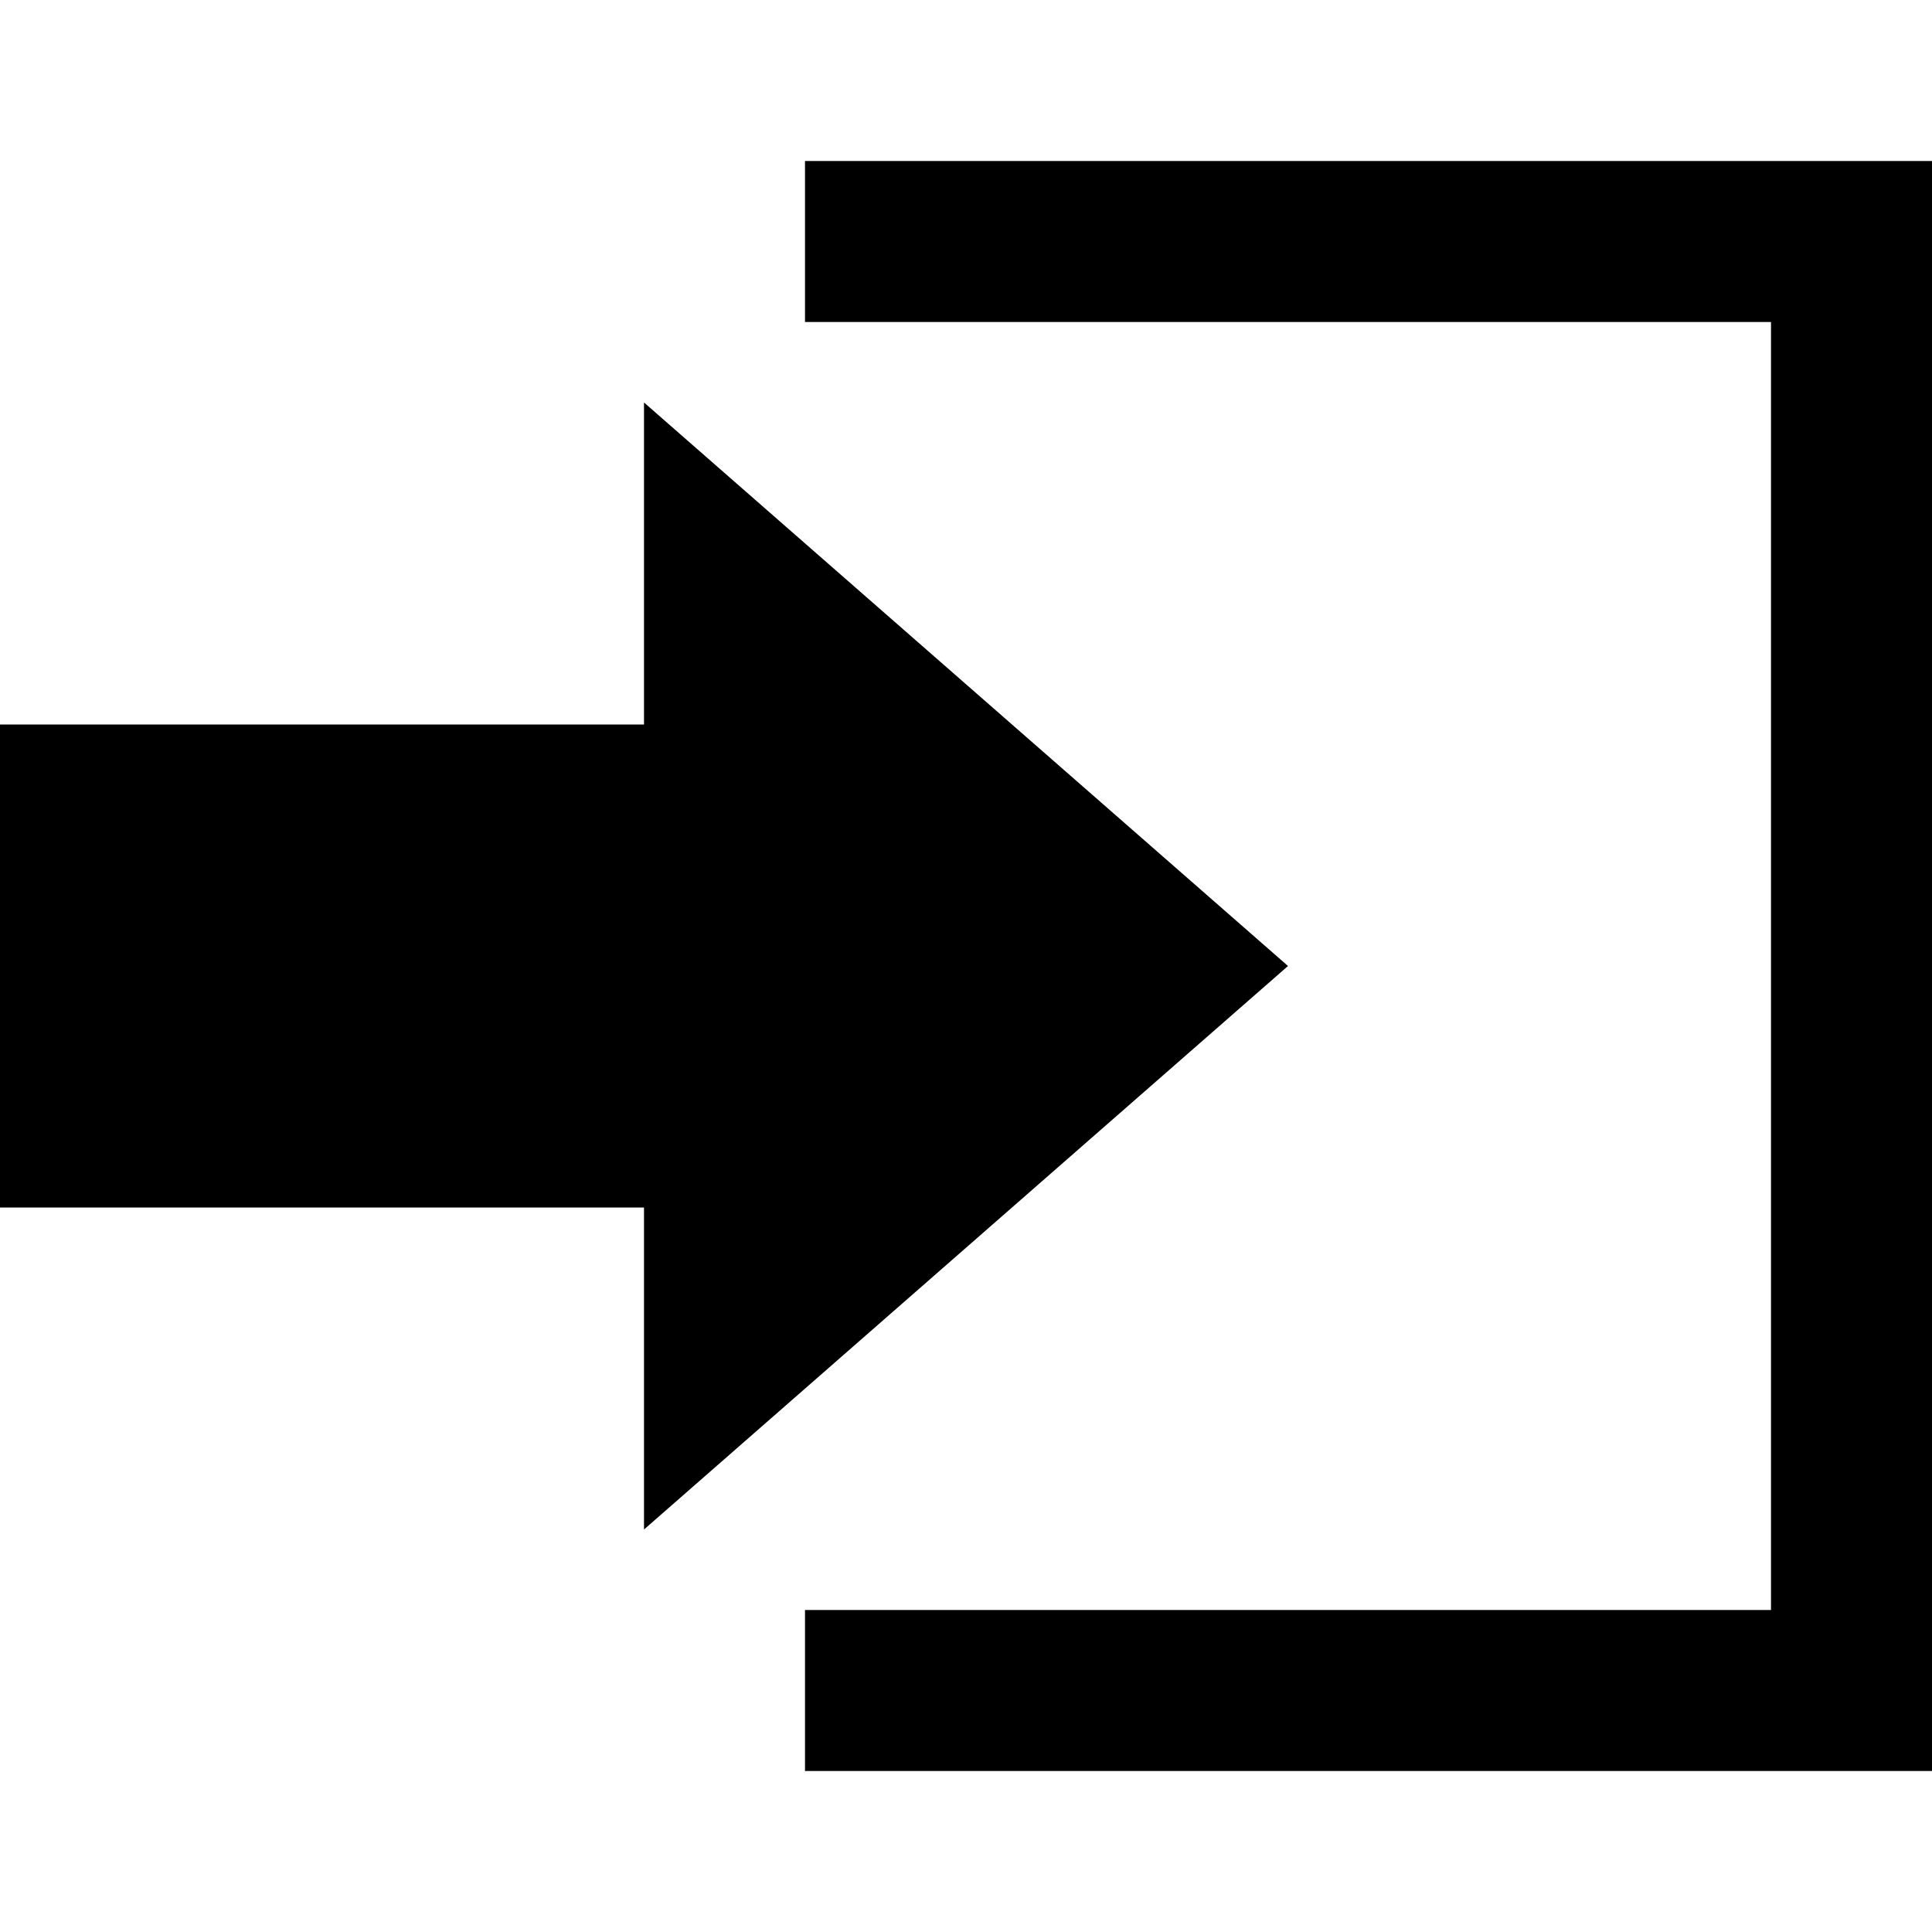
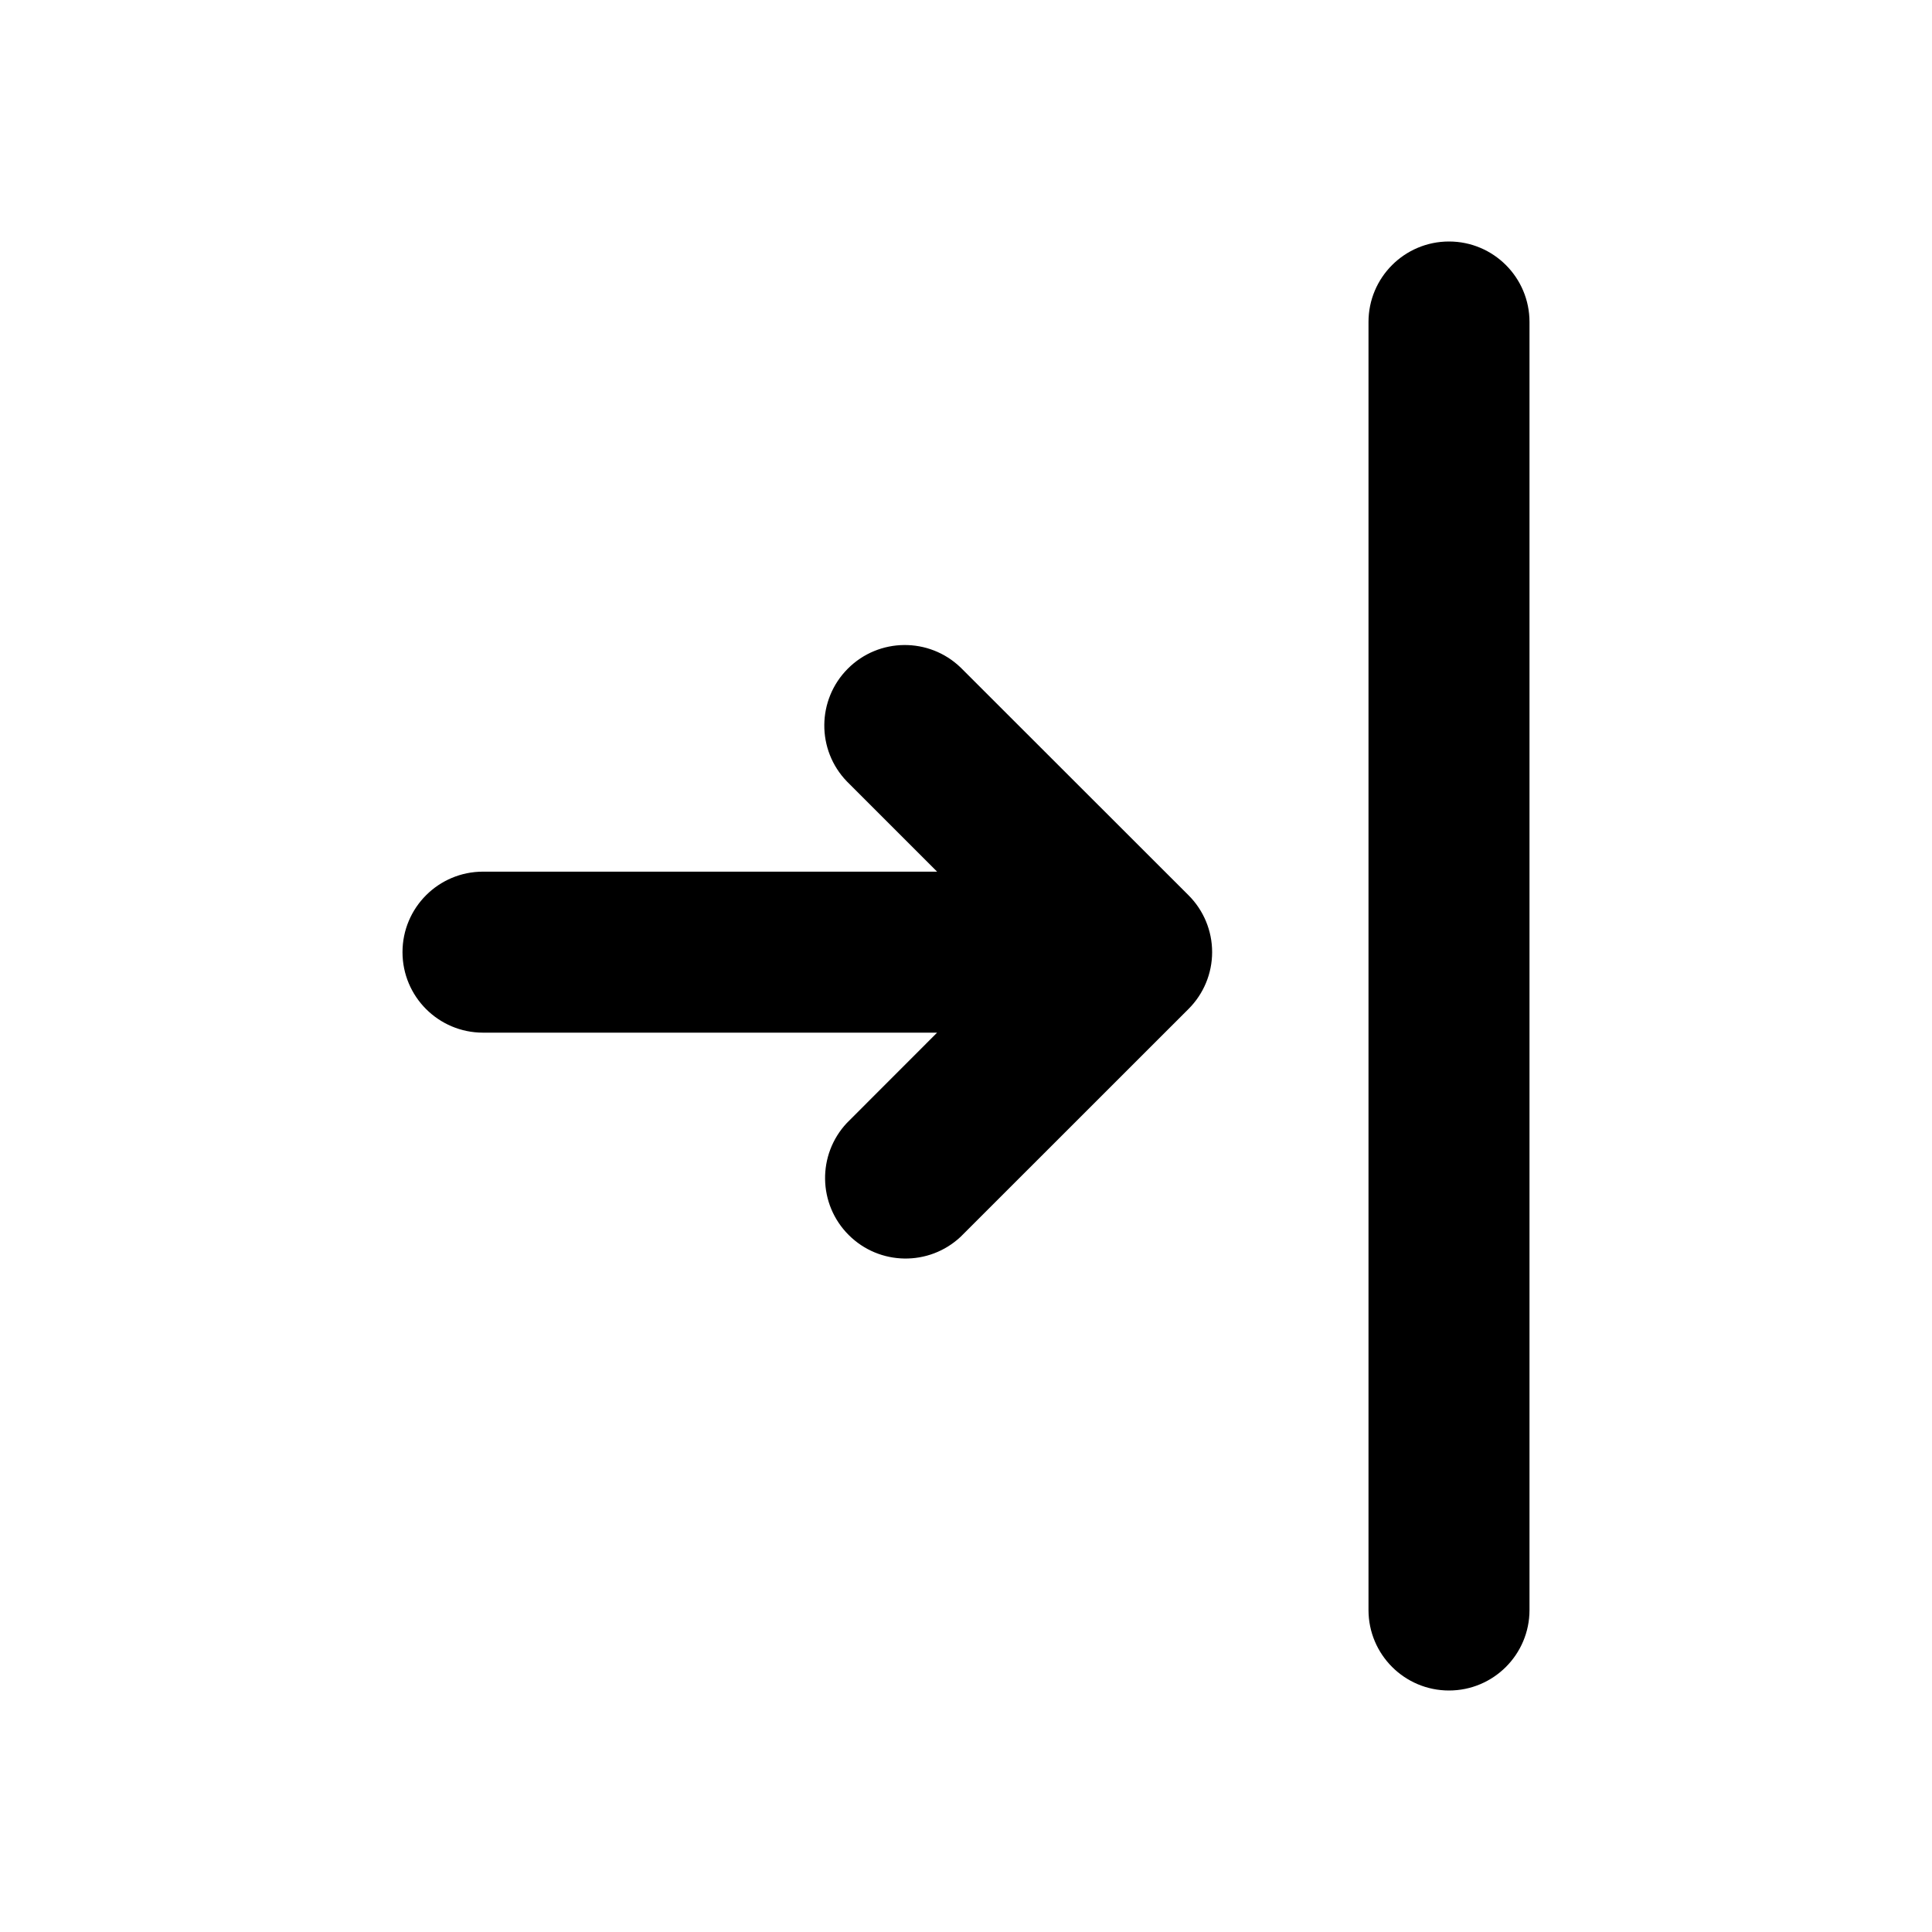
- <svg xmlns="http://www.w3.org/2000/svg" width="24" height="24" viewBox="0 0 24 24">
-   <path d="M8 9v-4l8 7-8 7v-4h-8v-6h8zm2-7v2h12v16h-12v2h14v-20h-14z" />
+ <svg xmlns="http://www.w3.org/2000/svg" viewBox="-5 -3 24 24" width="28" fill="currentColor">
+   <path d="M6.641 9.828H1a1 1 0 1 1 0-2h5.641l-1.12-1.12a1 1 0 0 1 1.413-1.415L9.763 8.12a.997.997 0 0 1 0 1.415l-2.829 2.828A1 1 0 0 1 5.52 10.95l1.121-1.122zM13 0a1 1 0 0 1 1 1v16a1 1 0 0 1-2 0V1a1 1 0 0 1 1-1z" />
</svg>
